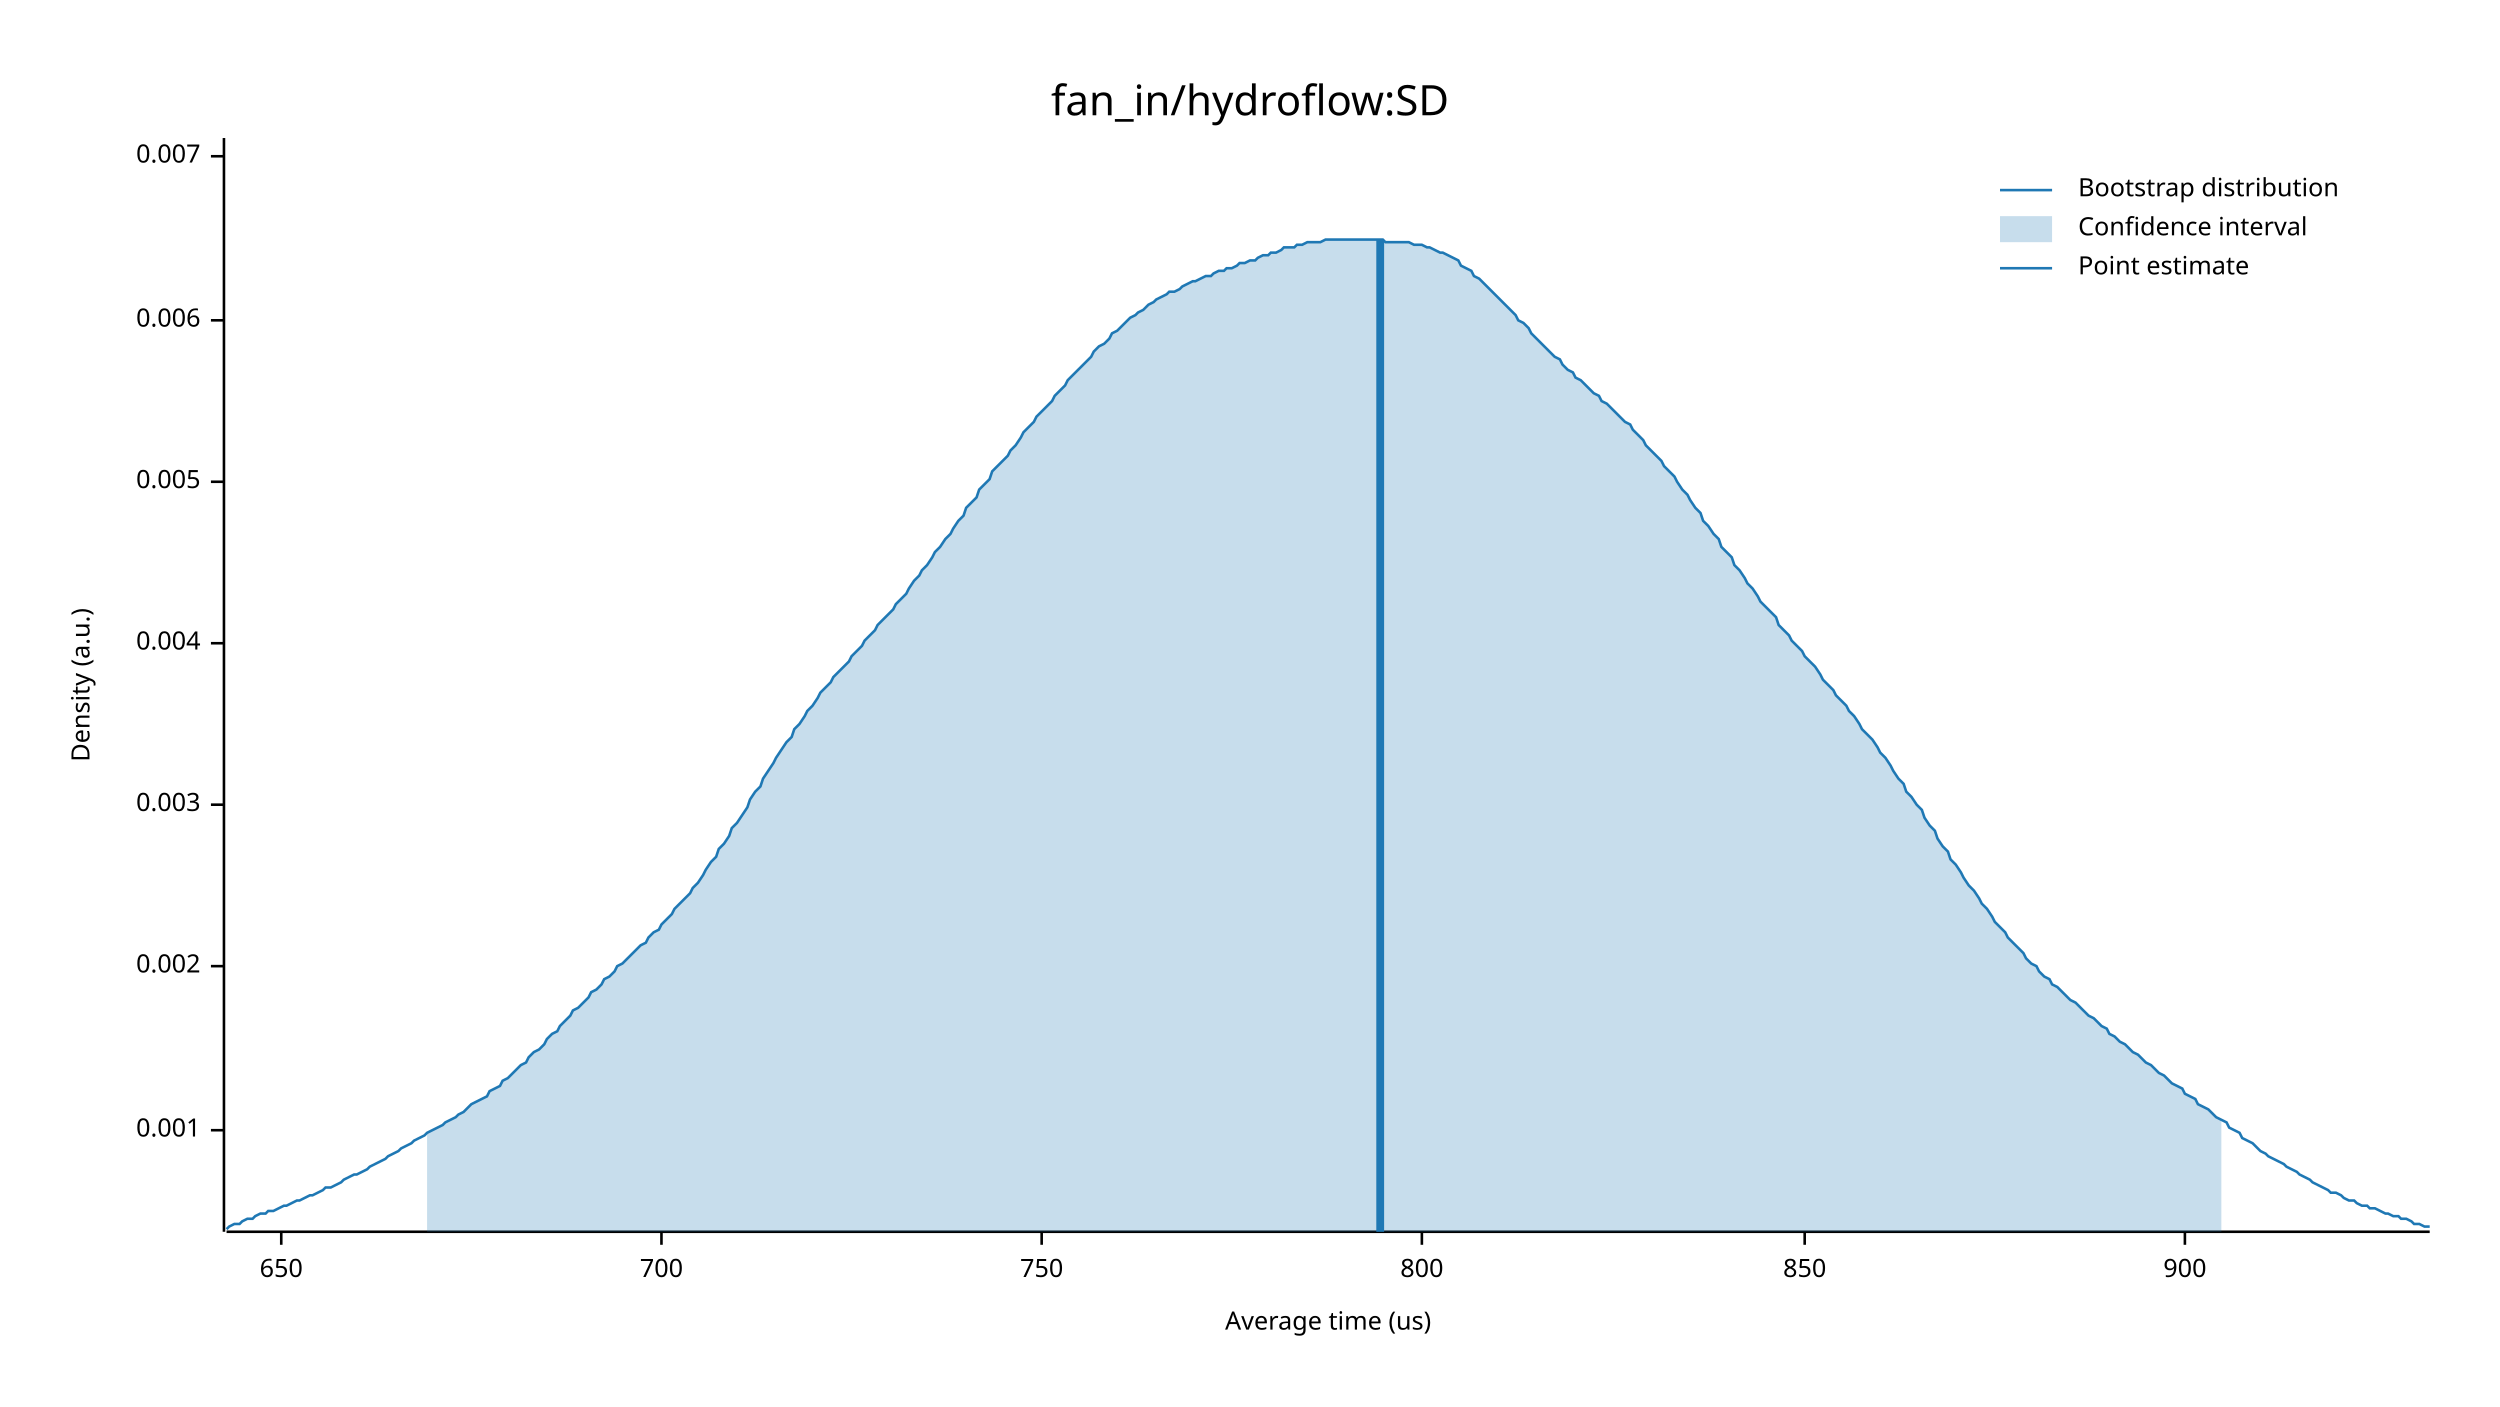
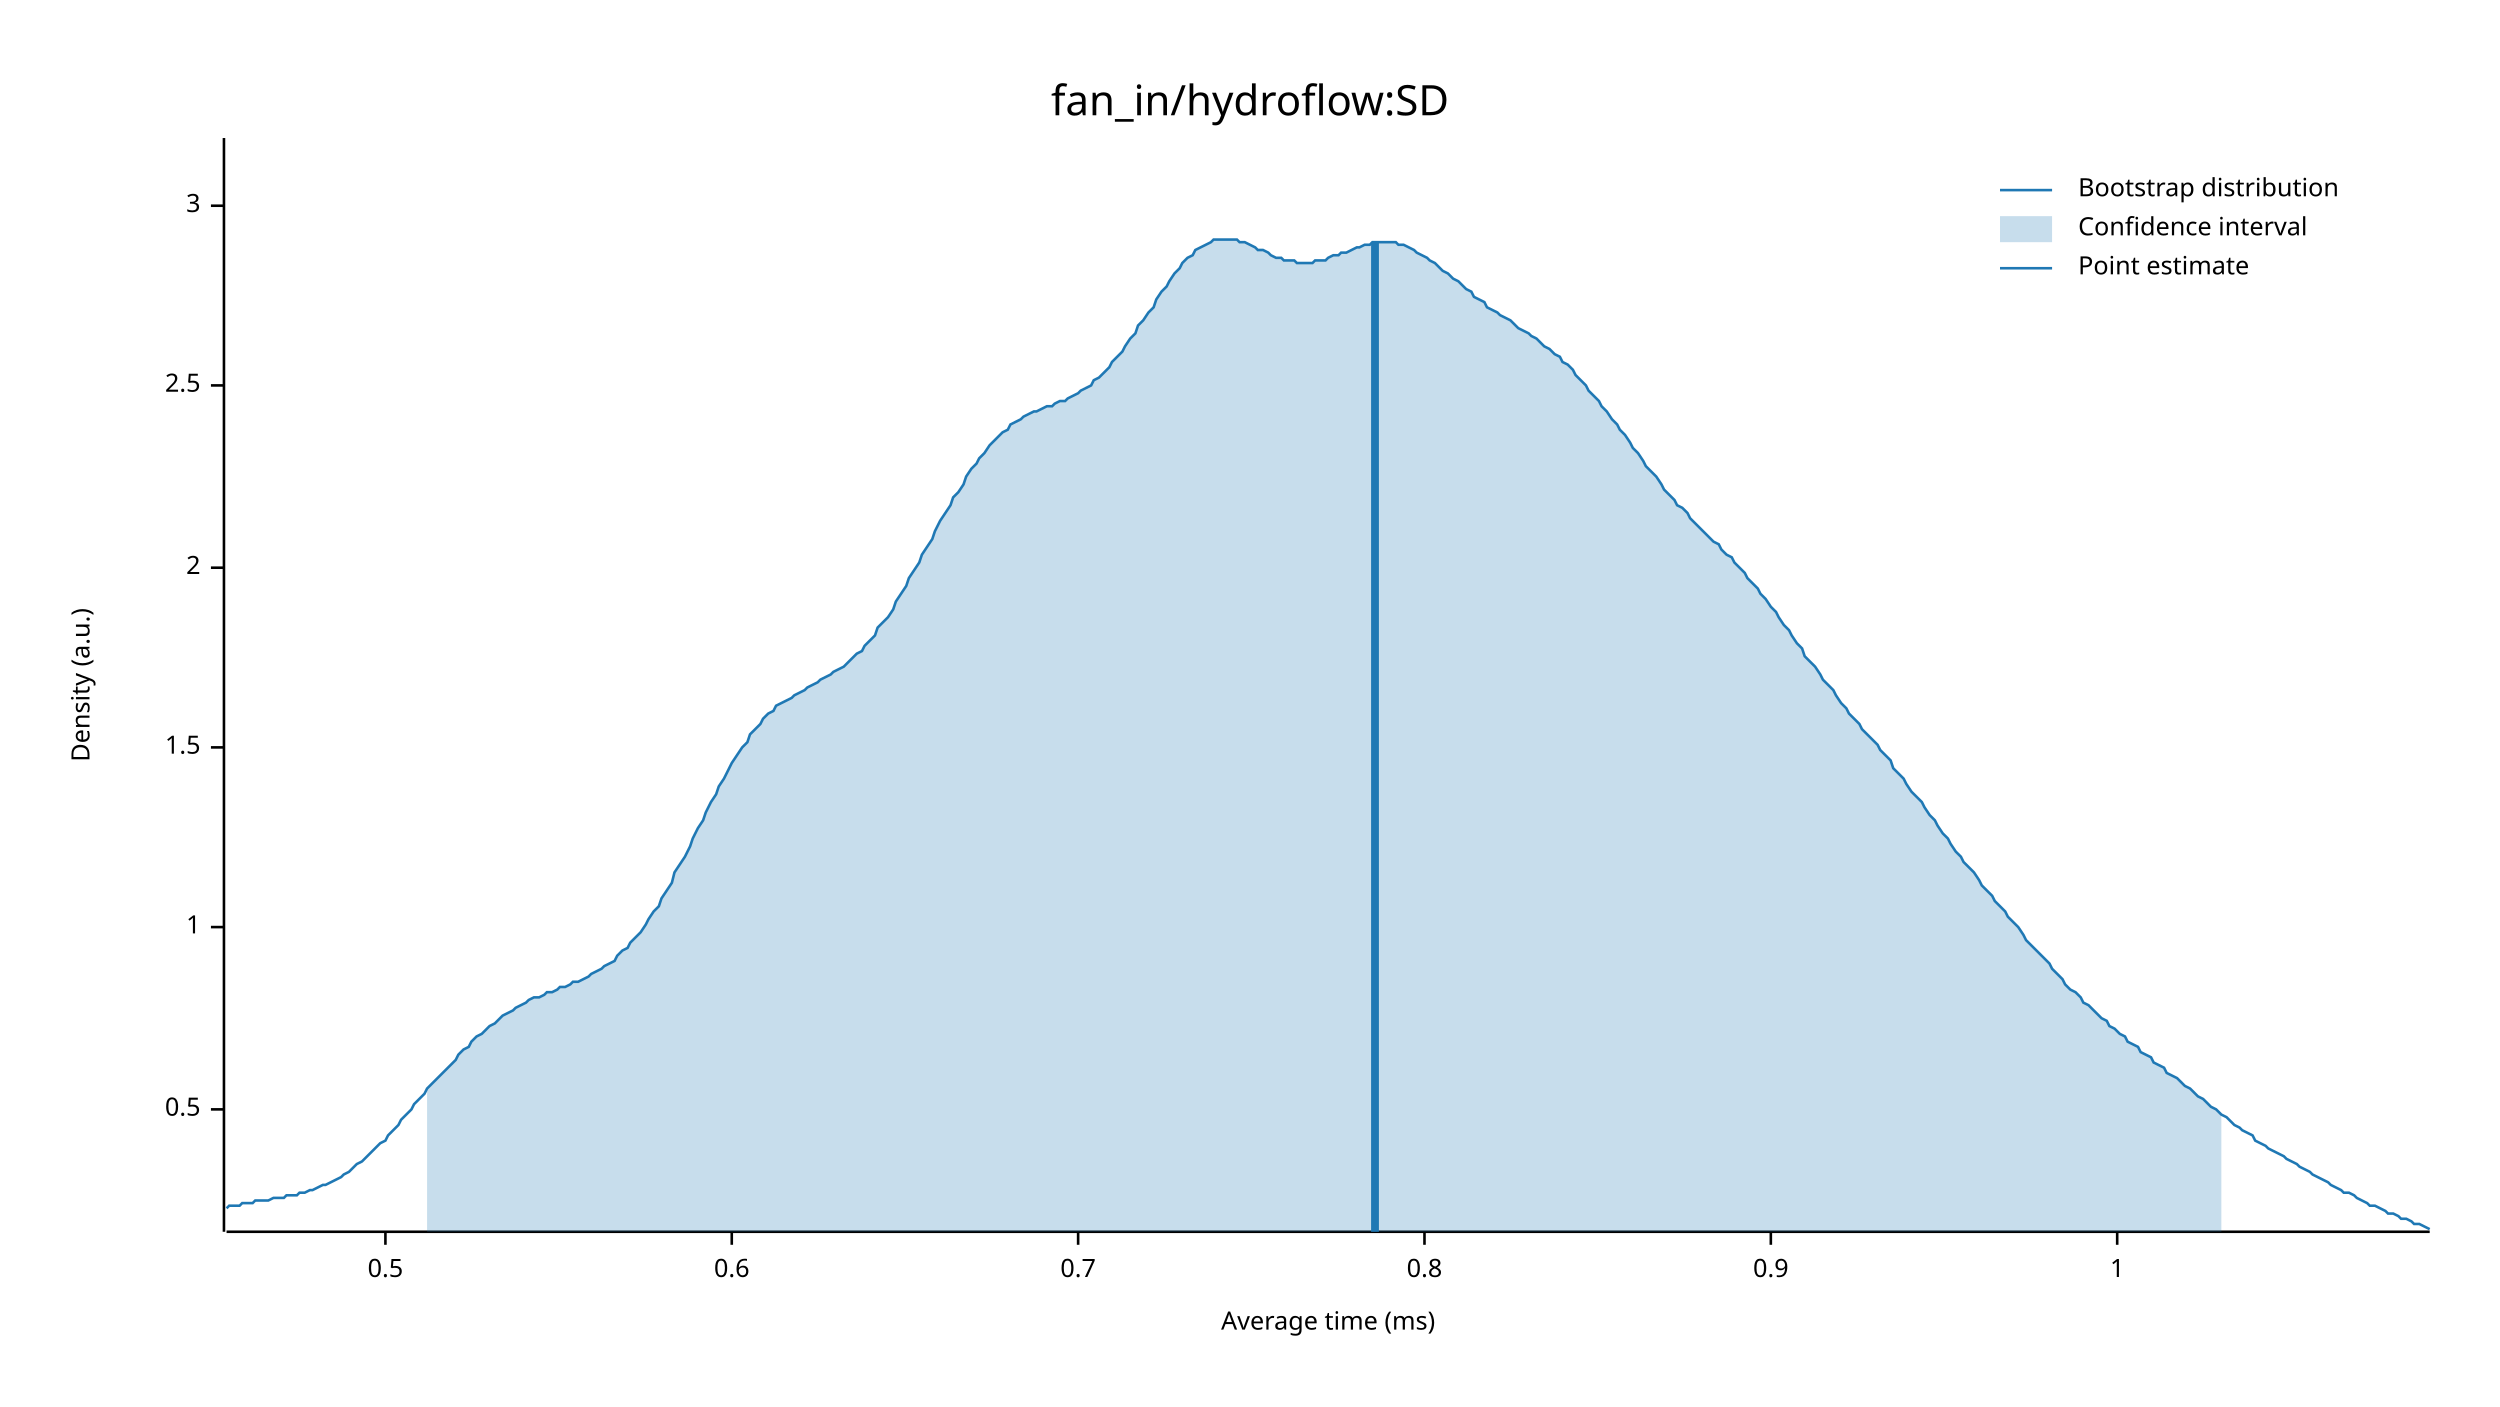
<svg xmlns="http://www.w3.org/2000/svg" width="960" height="540" viewBox="0 0 960 540">
  <text x="480" y="32" dy="0.76em" text-anchor="middle" font-family="sans-serif" font-size="16.129" opacity="1" fill="#000000">
fan_in/hydroflow:SD
</text>
  <text x="27" y="263" dy="0.76em" text-anchor="middle" font-family="sans-serif" font-size="9.677" opacity="1" fill="#000000" transform="rotate(270, 27, 263)">
Density (a.u.)
</text>
  <text x="510" y="513" dy="-0.5ex" text-anchor="middle" font-family="sans-serif" font-size="9.677" opacity="1" fill="#000000">
- Average time (us)
+ Average time (ms)
</text>
  <polyline fill="none" opacity="1" stroke="#000000" stroke-width="1" points="86,53 86,473 " />
-   <text x="77" y="434" dy="0.5ex" text-anchor="end" font-family="sans-serif" font-size="9.677" opacity="1" fill="#000000">
- 0.001
+   <text x="77" y="426" dy="0.5ex" text-anchor="end" font-family="sans-serif" font-size="9.677" opacity="1" fill="#000000">
+ 0.5
</text>
-   <polyline fill="none" opacity="1" stroke="#000000" stroke-width="1" points="81,434 86,434 " />
-   <text x="77" y="371" dy="0.5ex" text-anchor="end" font-family="sans-serif" font-size="9.677" opacity="1" fill="#000000">
- 0.002
+   <polyline fill="none" opacity="1" stroke="#000000" stroke-width="1" points="81,426 86,426 " />
+   <text x="77" y="356" dy="0.5ex" text-anchor="end" font-family="sans-serif" font-size="9.677" opacity="1" fill="#000000">
+ 1
</text>
-   <polyline fill="none" opacity="1" stroke="#000000" stroke-width="1" points="81,371 86,371 " />
-   <text x="77" y="309" dy="0.5ex" text-anchor="end" font-family="sans-serif" font-size="9.677" opacity="1" fill="#000000">
- 0.003
+   <polyline fill="none" opacity="1" stroke="#000000" stroke-width="1" points="81,356 86,356 " />
+   <text x="77" y="287" dy="0.5ex" text-anchor="end" font-family="sans-serif" font-size="9.677" opacity="1" fill="#000000">
+ 1.5
</text>
-   <polyline fill="none" opacity="1" stroke="#000000" stroke-width="1" points="81,309 86,309 " />
-   <text x="77" y="247" dy="0.5ex" text-anchor="end" font-family="sans-serif" font-size="9.677" opacity="1" fill="#000000">
- 0.004
+   <polyline fill="none" opacity="1" stroke="#000000" stroke-width="1" points="81,287 86,287 " />
+   <text x="77" y="218" dy="0.5ex" text-anchor="end" font-family="sans-serif" font-size="9.677" opacity="1" fill="#000000">
+ 2
</text>
-   <polyline fill="none" opacity="1" stroke="#000000" stroke-width="1" points="81,247 86,247 " />
-   <text x="77" y="185" dy="0.5ex" text-anchor="end" font-family="sans-serif" font-size="9.677" opacity="1" fill="#000000">
- 0.005
+   <polyline fill="none" opacity="1" stroke="#000000" stroke-width="1" points="81,218 86,218 " />
+   <text x="77" y="148" dy="0.5ex" text-anchor="end" font-family="sans-serif" font-size="9.677" opacity="1" fill="#000000">
+ 2.5
</text>
-   <polyline fill="none" opacity="1" stroke="#000000" stroke-width="1" points="81,185 86,185 " />
-   <text x="77" y="123" dy="0.5ex" text-anchor="end" font-family="sans-serif" font-size="9.677" opacity="1" fill="#000000">
- 0.006
+   <polyline fill="none" opacity="1" stroke="#000000" stroke-width="1" points="81,148 86,148 " />
+   <text x="77" y="79" dy="0.5ex" text-anchor="end" font-family="sans-serif" font-size="9.677" opacity="1" fill="#000000">
+ 3
</text>
-   <polyline fill="none" opacity="1" stroke="#000000" stroke-width="1" points="81,123 86,123 " />
-   <text x="77" y="60" dy="0.5ex" text-anchor="end" font-family="sans-serif" font-size="9.677" opacity="1" fill="#000000">
- 0.007
+   <polyline fill="none" opacity="1" stroke="#000000" stroke-width="1" points="81,79 86,79 " />
+   <polyline fill="none" opacity="1" stroke="#000000" stroke-width="1" points="87,473 933,473 " />
+   <text x="148" y="483" dy="0.76em" text-anchor="middle" font-family="sans-serif" font-size="9.677" opacity="1" fill="#000000">
+ 0.5
</text>
-   <polyline fill="none" opacity="1" stroke="#000000" stroke-width="1" points="81,60 86,60 " />
-   <polyline fill="none" opacity="1" stroke="#000000" stroke-width="1" points="87,473 933,473 " />
-   <text x="108" y="483" dy="0.76em" text-anchor="middle" font-family="sans-serif" font-size="9.677" opacity="1" fill="#000000">
- 650
+   <polyline fill="none" opacity="1" stroke="#000000" stroke-width="1" points="148,473 148,478 " />
+   <text x="281" y="483" dy="0.76em" text-anchor="middle" font-family="sans-serif" font-size="9.677" opacity="1" fill="#000000">
+ 0.6
</text>
-   <polyline fill="none" opacity="1" stroke="#000000" stroke-width="1" points="108,473 108,478 " />
-   <text x="254" y="483" dy="0.76em" text-anchor="middle" font-family="sans-serif" font-size="9.677" opacity="1" fill="#000000">
- 700
+   <polyline fill="none" opacity="1" stroke="#000000" stroke-width="1" points="281,473 281,478 " />
+   <text x="414" y="483" dy="0.76em" text-anchor="middle" font-family="sans-serif" font-size="9.677" opacity="1" fill="#000000">
+ 0.7
</text>
-   <polyline fill="none" opacity="1" stroke="#000000" stroke-width="1" points="254,473 254,478 " />
-   <text x="400" y="483" dy="0.76em" text-anchor="middle" font-family="sans-serif" font-size="9.677" opacity="1" fill="#000000">
- 750
+   <polyline fill="none" opacity="1" stroke="#000000" stroke-width="1" points="414,473 414,478 " />
+   <text x="547" y="483" dy="0.76em" text-anchor="middle" font-family="sans-serif" font-size="9.677" opacity="1" fill="#000000">
+ 0.8
</text>
-   <polyline fill="none" opacity="1" stroke="#000000" stroke-width="1" points="400,473 400,478 " />
-   <text x="546" y="483" dy="0.76em" text-anchor="middle" font-family="sans-serif" font-size="9.677" opacity="1" fill="#000000">
- 800
+   <polyline fill="none" opacity="1" stroke="#000000" stroke-width="1" points="547,473 547,478 " />
+   <text x="680" y="483" dy="0.76em" text-anchor="middle" font-family="sans-serif" font-size="9.677" opacity="1" fill="#000000">
+ 0.9
</text>
-   <polyline fill="none" opacity="1" stroke="#000000" stroke-width="1" points="546,473 546,478 " />
-   <text x="693" y="483" dy="0.76em" text-anchor="middle" font-family="sans-serif" font-size="9.677" opacity="1" fill="#000000">
- 850
+   <polyline fill="none" opacity="1" stroke="#000000" stroke-width="1" points="680,473 680,478 " />
+   <text x="813" y="483" dy="0.76em" text-anchor="middle" font-family="sans-serif" font-size="9.677" opacity="1" fill="#000000">
+ 1
</text>
-   <polyline fill="none" opacity="1" stroke="#000000" stroke-width="1" points="693,473 693,478 " />
-   <text x="839" y="483" dy="0.76em" text-anchor="middle" font-family="sans-serif" font-size="9.677" opacity="1" fill="#000000">
- 900
- </text>
-   <polyline fill="none" opacity="1" stroke="#000000" stroke-width="1" points="839,473 839,478 " />
-   <polyline fill="none" opacity="1" stroke="#1F78B4" stroke-width="1" points="87,472 88,471 90,470 92,470 93,469 95,468 97,468 98,467 100,466 102,466 103,465 105,465 107,464 109,463 110,463 112,462 114,461 115,461 117,460 119,459 120,459 122,458 124,457 125,456 127,456 129,455 131,454 132,453 134,452 136,451 137,451 139,450 141,449 142,448 144,447 146,446 148,445 149,444 151,443 153,442 154,441 156,440 158,439 159,438 161,437 163,436 164,435 166,434 168,433 170,432 171,431 173,430 175,429 176,428 178,427 180,425 181,424 183,423 185,422 187,421 188,419 190,418 192,417 193,415 195,414 197,412 198,411 200,409 202,408 203,406 205,404 207,403 209,401 210,399 212,397 214,396 215,394 217,392 219,390 220,388 222,387 224,385 226,383 227,381 229,380 231,378 232,376 234,375 236,373 237,371 239,370 241,368 242,367 244,365 246,363 248,362 249,360 251,358 253,357 254,355 256,353 258,351 259,349 261,347 263,345 265,343 266,341 268,339 270,336 271,334 273,331 275,329 276,326 278,324 280,321 281,318 283,316 285,313 287,310 288,307 290,304 292,302 293,299 295,296 297,293 298,291 300,288 302,285 304,283 305,280 307,278 309,275 310,273 312,271 314,268 315,266 317,264 319,262 320,260 322,258 324,256 326,254 327,252 329,250 331,248 332,246 334,244 336,242 337,240 339,238 341,236 343,234 344,232 346,230 348,228 349,226 351,223 353,221 354,219 356,217 358,214 359,212 361,210 363,207 365,205 366,203 368,200 370,198 371,195 373,193 375,191 376,188 378,186 380,184 381,181 383,179 385,177 387,175 388,173 390,171 392,168 393,166 395,164 397,162 398,160 400,158 402,156 404,154 405,152 407,150 409,148 410,146 412,144 414,142 415,141 417,139 419,137 420,135 422,133 424,132 426,130 427,128 429,127 431,125 432,124 434,122 436,121 437,120 439,119 441,117 443,116 444,115 446,114 448,113 449,112 451,112 453,111 454,110 456,109 458,108 459,108 461,107 463,106 465,106 466,105 468,104 470,104 471,103 473,103 475,102 476,101 478,101 480,100 482,100 483,99 485,98 487,98 488,97 490,97 492,96 493,95 495,95 497,95 498,94 500,94 502,93 504,93 505,93 507,93 509,92 510,92 512,92 514,92 515,92 517,92 519,92 521,92 522,92 524,92 526,92 527,92 529,92 531,92 532,93 534,93 536,93 537,93 539,93 541,93 543,94 544,94 546,94 548,95 549,95 551,96 553,97 554,97 556,98 558,99 560,100 561,102 563,103 565,104 566,106 568,107 570,109 571,110 573,112 575,114 576,115 578,117 580,119 582,121 583,123 585,124 587,126 588,128 590,130 592,132 593,133 595,135 597,137 599,138 600,140 602,142 604,143 605,145 607,146 609,148 610,149 612,151 614,152 615,154 617,155 619,157 621,159 622,160 624,162 626,163 627,165 629,167 631,169 632,171 634,173 636,175 638,177 639,179 641,181 643,183 644,185 646,188 648,190 649,192 651,195 653,197 654,200 656,202 658,205 660,207 661,210 663,212 665,214 666,217 668,219 670,222 671,224 673,226 675,229 676,231 678,233 680,235 682,237 683,240 685,242 687,244 688,246 690,248 692,250 693,252 695,254 697,256 699,259 700,261 702,263 704,265 705,267 707,269 709,271 710,273 712,275 714,278 715,280 717,282 719,284 721,287 722,289 724,291 726,294 727,296 729,299 731,301 732,304 734,306 736,309 738,311 739,314 741,317 743,319 744,322 746,325 748,327 749,330 751,332 753,335 754,337 756,340 758,342 760,345 761,347 763,349 765,352 766,354 768,356 770,358 771,360 773,362 775,364 777,366 778,368 780,370 782,371 783,373 785,375 787,376 788,378 790,379 792,381 793,382 795,384 797,385 799,387 800,388 802,390 804,391 805,392 807,394 809,395 810,397 812,398 814,400 816,401 817,402 819,404 821,405 822,406 824,408 826,409 827,410 829,412 831,413 832,414 834,416 836,417 838,418 839,420 841,421 843,422 844,424 846,425 848,426 849,427 851,429 853,430 855,431 856,433 858,434 860,435 861,437 863,438 865,439 866,440 868,442 870,443 871,444 873,445 875,446 877,447 878,448 880,449 882,450 883,451 885,452 887,453 888,454 890,455 892,456 894,457 895,458 897,458 899,459 900,460 902,461 904,461 905,462 907,463 909,463 910,464 912,464 914,465 916,466 917,466 919,467 921,467 922,468 924,468 926,469 927,470 929,470 931,471 933,471 " />
-   <polygon opacity="0.25" fill="#1F78B4" points="164,435 166,434 168,433 170,432 171,431 173,430 175,429 176,428 178,427 180,425 181,424 183,423 185,422 187,421 188,419 190,418 192,417 193,415 195,414 197,412 198,411 200,409 202,408 203,406 205,404 207,403 209,401 210,399 212,397 214,396 215,394 217,392 219,390 220,388 222,387 224,385 226,383 227,381 229,380 231,378 232,376 234,375 236,373 237,371 239,370 241,368 242,367 244,365 246,363 248,362 249,360 251,358 253,357 254,355 256,353 258,351 259,349 261,347 263,345 265,343 266,341 268,339 270,336 271,334 273,331 275,329 276,326 278,324 280,321 281,318 283,316 285,313 287,310 288,307 290,304 292,302 293,299 295,296 297,293 298,291 300,288 302,285 304,283 305,280 307,278 309,275 310,273 312,271 314,268 315,266 317,264 319,262 320,260 322,258 324,256 326,254 327,252 329,250 331,248 332,246 334,244 336,242 337,240 339,238 341,236 343,234 344,232 346,230 348,228 349,226 351,223 353,221 354,219 356,217 358,214 359,212 361,210 363,207 365,205 366,203 368,200 370,198 371,195 373,193 375,191 376,188 378,186 380,184 381,181 383,179 385,177 387,175 388,173 390,171 392,168 393,166 395,164 397,162 398,160 400,158 402,156 404,154 405,152 407,150 409,148 410,146 412,144 414,142 415,141 417,139 419,137 420,135 422,133 424,132 426,130 427,128 429,127 431,125 432,124 434,122 436,121 437,120 439,119 441,117 443,116 444,115 446,114 448,113 449,112 451,112 453,111 454,110 456,109 458,108 459,108 461,107 463,106 465,106 466,105 468,104 470,104 471,103 473,103 475,102 476,101 478,101 480,100 482,100 483,99 485,98 487,98 488,97 490,97 492,96 493,95 495,95 497,95 498,94 500,94 502,93 504,93 505,93 507,93 509,92 510,92 512,92 514,92 515,92 517,92 519,92 521,92 522,92 524,92 526,92 527,92 529,92 531,92 532,93 534,93 536,93 537,93 539,93 541,93 543,94 544,94 546,94 548,95 549,95 551,96 553,97 554,97 556,98 558,99 560,100 561,102 563,103 565,104 566,106 568,107 570,109 571,110 573,112 575,114 576,115 578,117 580,119 582,121 583,123 585,124 587,126 588,128 590,130 592,132 593,133 595,135 597,137 599,138 600,140 602,142 604,143 605,145 607,146 609,148 610,149 612,151 614,152 615,154 617,155 619,157 621,159 622,160 624,162 626,163 627,165 629,167 631,169 632,171 634,173 636,175 638,177 639,179 641,181 643,183 644,185 646,188 648,190 649,192 651,195 653,197 654,200 656,202 658,205 660,207 661,210 663,212 665,214 666,217 668,219 670,222 671,224 673,226 675,229 676,231 678,233 680,235 682,237 683,240 685,242 687,244 688,246 690,248 692,250 693,252 695,254 697,256 699,259 700,261 702,263 704,265 705,267 707,269 709,271 710,273 712,275 714,278 715,280 717,282 719,284 721,287 722,289 724,291 726,294 727,296 729,299 731,301 732,304 734,306 736,309 738,311 739,314 741,317 743,319 744,322 746,325 748,327 749,330 751,332 753,335 754,337 756,340 758,342 760,345 761,347 763,349 765,352 766,354 768,356 770,358 771,360 773,362 775,364 777,366 778,368 780,370 782,371 783,373 785,375 787,376 788,378 790,379 792,381 793,382 795,384 797,385 799,387 800,388 802,390 804,391 805,392 807,394 809,395 810,397 812,398 814,400 816,401 817,402 819,404 821,405 822,406 824,408 826,409 827,410 829,412 831,413 832,414 834,416 836,417 838,418 839,420 841,421 843,422 844,424 846,425 848,426 849,427 851,429 853,430 853,473 164,473 " />
-   <polyline fill="none" opacity="1" stroke="#1F78B4" stroke-width="3" points="530,473 530,92 " />
+   <polyline fill="none" opacity="1" stroke="#000000" stroke-width="1" points="813,473 813,478 " />
+   <polyline fill="none" opacity="1" stroke="#1F78B4" stroke-width="1" points="87,464 88,463 90,463 92,463 93,462 95,462 97,462 98,461 100,461 102,461 103,461 105,460 107,460 109,460 110,459 112,459 114,459 115,458 117,458 119,457 120,457 122,456 124,455 125,455 127,454 129,453 131,452 132,451 134,450 136,448 137,447 139,446 141,444 142,443 144,441 146,439 148,438 149,436 151,434 153,432 154,430 156,428 158,426 159,424 161,422 163,420 164,418 166,416 168,414 170,412 171,411 173,409 175,407 176,405 178,403 180,402 181,400 183,398 185,397 187,395 188,394 190,393 192,391 193,390 195,389 197,388 198,387 200,386 202,385 203,384 205,383 207,383 209,382 210,381 212,381 214,380 215,379 217,379 219,378 220,377 222,377 224,376 226,375 227,374 229,373 231,372 232,371 234,370 236,369 237,367 239,365 241,364 242,362 244,360 246,358 248,355 249,353 251,350 253,348 254,345 256,342 258,339 259,335 261,332 263,329 265,325 266,322 268,318 270,315 271,312 273,308 275,305 276,302 278,299 280,295 281,293 283,290 285,287 287,285 288,282 290,280 292,278 293,276 295,274 297,273 298,271 300,270 302,269 304,268 305,267 307,266 309,265 310,264 312,263 314,262 315,261 317,260 319,259 320,258 322,257 324,256 326,254 327,253 329,251 331,250 332,248 334,246 336,244 337,241 339,239 341,237 343,234 344,231 346,228 348,225 349,222 351,219 353,216 354,213 356,210 358,207 359,204 361,200 363,197 365,194 366,191 368,189 370,186 371,183 373,180 375,178 376,176 378,174 380,171 381,170 383,168 385,166 387,165 388,163 390,162 392,161 393,160 395,159 397,158 398,158 400,157 402,156 404,156 405,155 407,154 409,154 410,153 412,152 414,151 415,150 417,149 419,148 420,146 422,145 424,143 426,141 427,139 429,137 431,135 432,133 434,130 436,128 437,125 439,123 441,120 443,118 444,115 446,112 448,110 449,108 451,105 453,103 454,101 456,99 458,98 459,96 461,95 463,94 465,93 466,92 468,92 470,92 471,92 473,92 475,92 476,93 478,93 480,94 482,95 483,96 485,96 487,97 488,98 490,99 492,99 493,100 495,100 497,100 498,101 500,101 502,101 504,101 505,100 507,100 509,100 510,99 512,98 514,98 515,97 517,97 519,96 521,95 522,95 524,94 526,94 527,93 529,93 531,93 532,93 534,93 536,93 537,94 539,94 541,95 543,96 544,97 546,98 548,99 549,100 551,101 553,103 554,104 556,105 558,107 560,108 561,109 563,111 565,112 566,114 568,115 570,116 571,118 573,119 575,120 576,121 578,122 580,123 582,125 583,126 585,127 587,128 588,129 590,130 592,132 593,133 595,134 597,136 599,137 600,139 602,140 604,142 605,144 607,146 609,148 610,150 612,152 614,154 615,156 617,158 619,161 621,163 622,165 624,167 626,170 627,172 629,174 631,177 632,179 634,181 636,183 638,186 639,188 641,190 643,192 644,194 646,195 648,197 649,199 651,201 653,203 654,204 656,206 658,208 660,209 661,211 663,213 665,214 666,216 668,218 670,220 671,222 673,224 675,226 676,228 678,230 680,233 682,235 683,237 685,240 687,242 688,244 690,247 692,249 693,252 695,254 697,256 699,259 700,261 702,263 704,265 705,267 707,270 709,272 710,274 712,276 714,278 715,280 717,282 719,284 721,286 722,288 724,290 726,292 727,295 729,297 731,299 732,301 734,304 736,306 738,308 739,310 741,313 743,315 744,317 746,320 748,322 749,324 751,327 753,329 754,331 756,333 758,335 760,338 761,340 763,342 765,344 766,346 768,348 770,350 771,352 773,354 775,356 777,359 778,361 780,363 782,365 783,366 785,368 787,370 788,372 790,374 792,376 793,378 795,380 797,381 799,383 800,385 802,386 804,388 805,389 807,391 809,392 810,394 812,395 814,397 816,398 817,400 819,401 821,402 822,404 824,405 826,406 827,408 829,409 831,410 832,412 834,413 836,414 838,416 839,417 841,418 843,420 844,421 846,422 848,424 849,425 851,426 853,428 855,429 856,430 858,432 860,433 861,434 863,435 865,436 866,438 868,439 870,440 871,441 873,442 875,443 877,444 878,445 880,446 882,447 883,448 885,449 887,450 888,451 890,452 892,453 894,454 895,455 897,456 899,457 900,458 902,458 904,459 905,460 907,461 909,462 910,463 912,463 914,464 916,465 917,466 919,466 921,467 922,468 924,468 926,469 927,470 929,470 931,471 933,472 " />
+   <polygon opacity="0.25" fill="#1F78B4" points="164,418 166,416 168,414 170,412 171,411 173,409 175,407 176,405 178,403 180,402 181,400 183,398 185,397 187,395 188,394 190,393 192,391 193,390 195,389 197,388 198,387 200,386 202,385 203,384 205,383 207,383 209,382 210,381 212,381 214,380 215,379 217,379 219,378 220,377 222,377 224,376 226,375 227,374 229,373 231,372 232,371 234,370 236,369 237,367 239,365 241,364 242,362 244,360 246,358 248,355 249,353 251,350 253,348 254,345 256,342 258,339 259,335 261,332 263,329 265,325 266,322 268,318 270,315 271,312 273,308 275,305 276,302 278,299 280,295 281,293 283,290 285,287 287,285 288,282 290,280 292,278 293,276 295,274 297,273 298,271 300,270 302,269 304,268 305,267 307,266 309,265 310,264 312,263 314,262 315,261 317,260 319,259 320,258 322,257 324,256 326,254 327,253 329,251 331,250 332,248 334,246 336,244 337,241 339,239 341,237 343,234 344,231 346,228 348,225 349,222 351,219 353,216 354,213 356,210 358,207 359,204 361,200 363,197 365,194 366,191 368,189 370,186 371,183 373,180 375,178 376,176 378,174 380,171 381,170 383,168 385,166 387,165 388,163 390,162 392,161 393,160 395,159 397,158 398,158 400,157 402,156 404,156 405,155 407,154 409,154 410,153 412,152 414,151 415,150 417,149 419,148 420,146 422,145 424,143 426,141 427,139 429,137 431,135 432,133 434,130 436,128 437,125 439,123 441,120 443,118 444,115 446,112 448,110 449,108 451,105 453,103 454,101 456,99 458,98 459,96 461,95 463,94 465,93 466,92 468,92 470,92 471,92 473,92 475,92 476,93 478,93 480,94 482,95 483,96 485,96 487,97 488,98 490,99 492,99 493,100 495,100 497,100 498,101 500,101 502,101 504,101 505,100 507,100 509,100 510,99 512,98 514,98 515,97 517,97 519,96 521,95 522,95 524,94 526,94 527,93 529,93 531,93 532,93 534,93 536,93 537,94 539,94 541,95 543,96 544,97 546,98 548,99 549,100 551,101 553,103 554,104 556,105 558,107 560,108 561,109 563,111 565,112 566,114 568,115 570,116 571,118 573,119 575,120 576,121 578,122 580,123 582,125 583,126 585,127 587,128 588,129 590,130 592,132 593,133 595,134 597,136 599,137 600,139 602,140 604,142 605,144 607,146 609,148 610,150 612,152 614,154 615,156 617,158 619,161 621,163 622,165 624,167 626,170 627,172 629,174 631,177 632,179 634,181 636,183 638,186 639,188 641,190 643,192 644,194 646,195 648,197 649,199 651,201 653,203 654,204 656,206 658,208 660,209 661,211 663,213 665,214 666,216 668,218 670,220 671,222 673,224 675,226 676,228 678,230 680,233 682,235 683,237 685,240 687,242 688,244 690,247 692,249 693,252 695,254 697,256 699,259 700,261 702,263 704,265 705,267 707,270 709,272 710,274 712,276 714,278 715,280 717,282 719,284 721,286 722,288 724,290 726,292 727,295 729,297 731,299 732,301 734,304 736,306 738,308 739,310 741,313 743,315 744,317 746,320 748,322 749,324 751,327 753,329 754,331 756,333 758,335 760,338 761,340 763,342 765,344 766,346 768,348 770,350 771,352 773,354 775,356 777,359 778,361 780,363 782,365 783,366 785,368 787,370 788,372 790,374 792,376 793,378 795,380 797,381 799,383 800,385 802,386 804,388 805,389 807,391 809,392 810,394 812,395 814,397 816,398 817,400 819,401 821,402 822,404 824,405 826,406 827,408 829,409 831,410 832,412 834,413 836,414 838,416 839,417 841,418 843,420 844,421 846,422 848,424 849,425 851,426 853,428 853,473 164,473 " />
+   <polyline fill="none" opacity="1" stroke="#1F78B4" stroke-width="3" points="528,473 528,93 " />
  <text x="798" y="68" dy="0.76em" text-anchor="start" font-family="sans-serif" font-size="9.677" opacity="1" fill="#000000">
Bootstrap distribution
</text>
  <text x="798" y="83" dy="0.76em" text-anchor="start" font-family="sans-serif" font-size="9.677" opacity="1" fill="#000000">
Confidence interval
</text>
  <text x="798" y="98" dy="0.76em" text-anchor="start" font-family="sans-serif" font-size="9.677" opacity="1" fill="#000000">
Point estimate
</text>
  <polyline fill="none" opacity="1" stroke="#1F78B4" stroke-width="1" points="768,73 788,73 " />
  <rect x="768" y="83" width="20" height="10" opacity="0.25" fill="#1F78B4" stroke="none" />
  <polyline fill="none" opacity="1" stroke="#1F78B4" stroke-width="1" points="768,103 788,103 " />
</svg>
